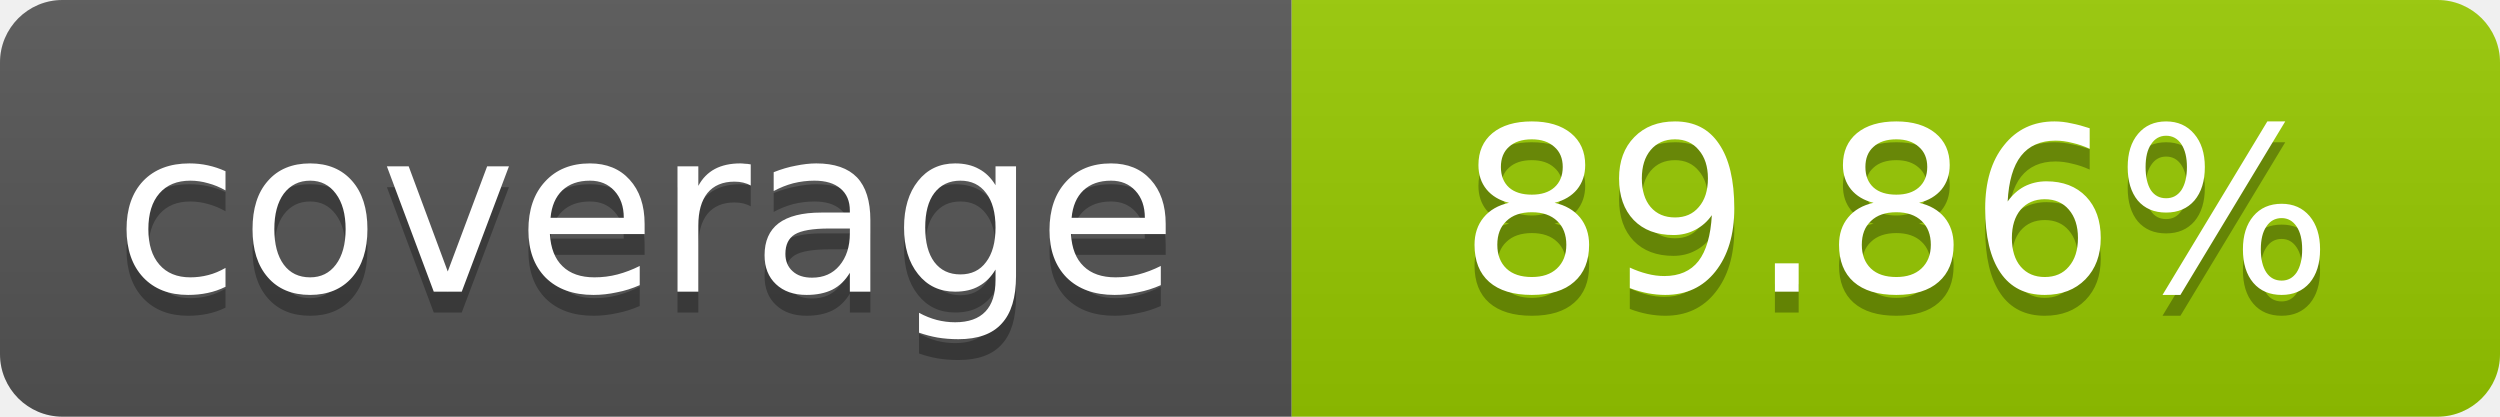
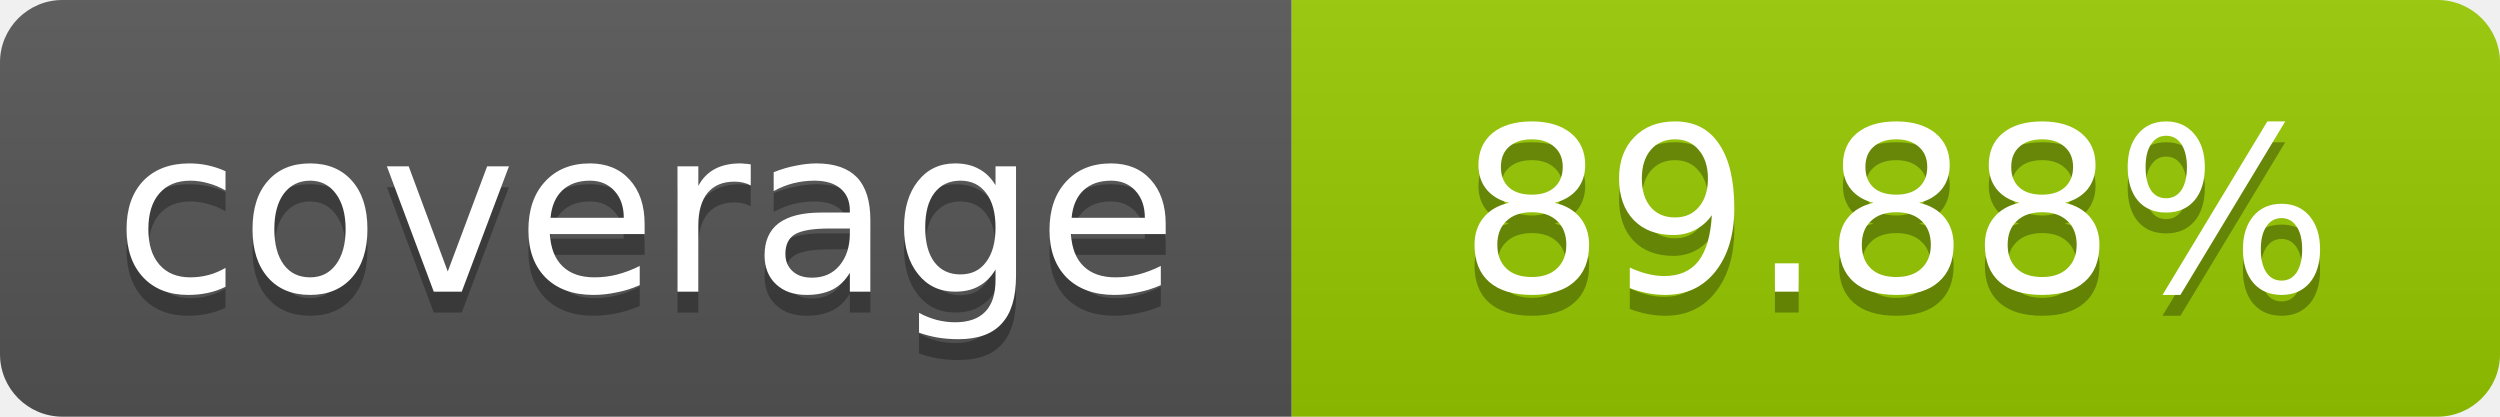
- <svg xmlns="http://www.w3.org/2000/svg" width="120" height="20" role="img" aria-label="coverage: 89.86%">
+ <svg xmlns="http://www.w3.org/2000/svg" width="120" height="20" role="img" aria-label="coverage: 89.88%">
  <linearGradient id="s" x2="0" y2="100%">
    <stop offset="0" stop-color="#bbb" stop-opacity=".1" />
    <stop offset="1" stop-opacity=".1" />
  </linearGradient>
  <clipPath id="r">
    <rect width="120" height="20" rx="3" fill="#fff" />
  </clipPath>
  <g clip-path="url(#r)">
    <rect width="62" height="20" fill="#555" />
    <rect x="62" width="58" height="20" fill="#97CA00" />
    <rect width="120" height="20" fill="url(#s)" />
  </g>
  <g fill="#fff" text-anchor="middle" font-family="Verdana,Geneva,DejaVu Sans,sans-serif" font-size="11">
    <text x="31" y="15" fill="#010101" fill-opacity=".3">coverage</text>
    <text x="31" y="14">coverage</text>
-     <text x="91" y="15" fill="#010101" fill-opacity=".3">89.86%</text>
-     <text x="91" y="14">89.86%</text>
+     <text x="91" y="15" fill="#010101" fill-opacity=".3">89.88%</text>
+     <text x="91" y="14">89.88%</text>
  </g>
</svg>
